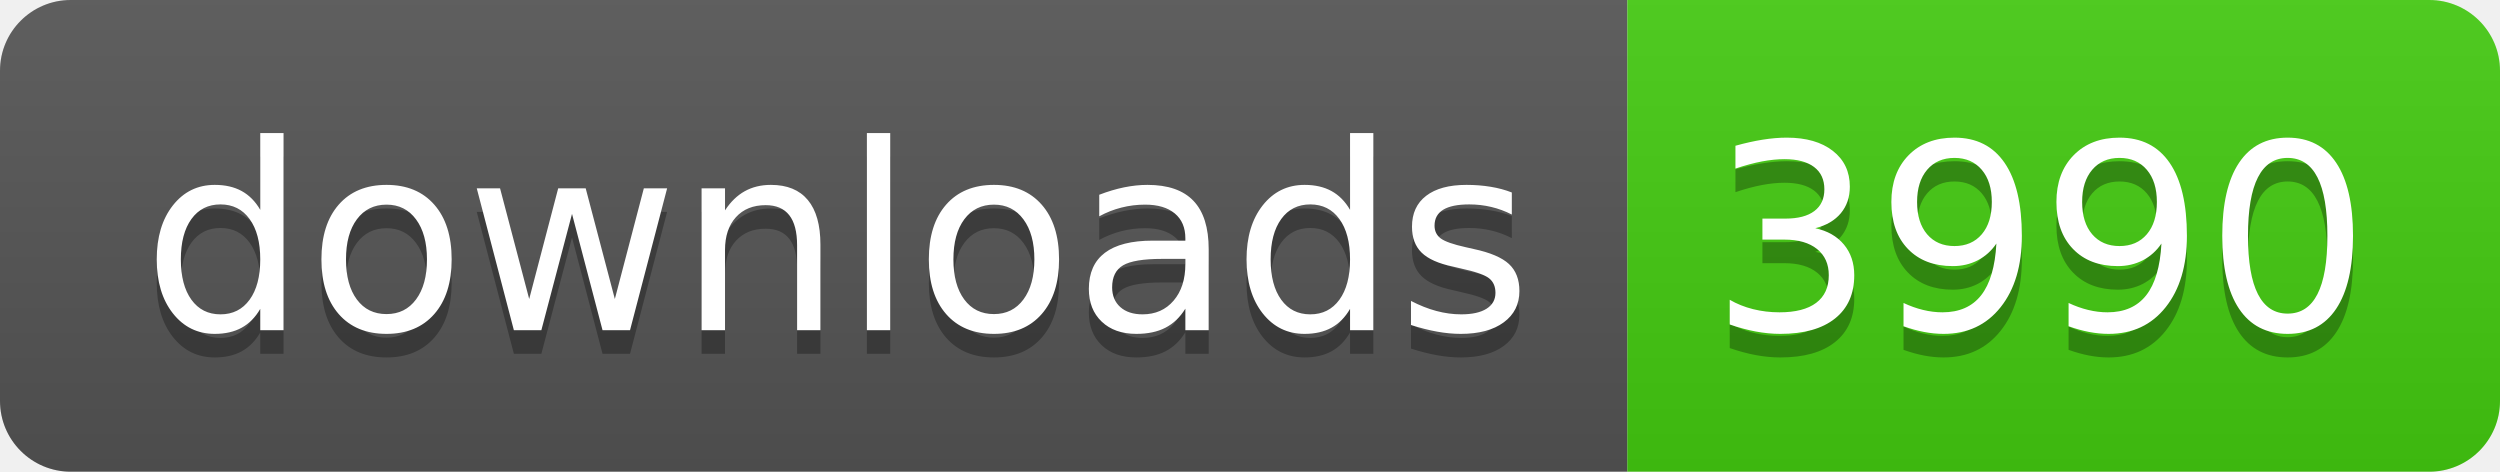
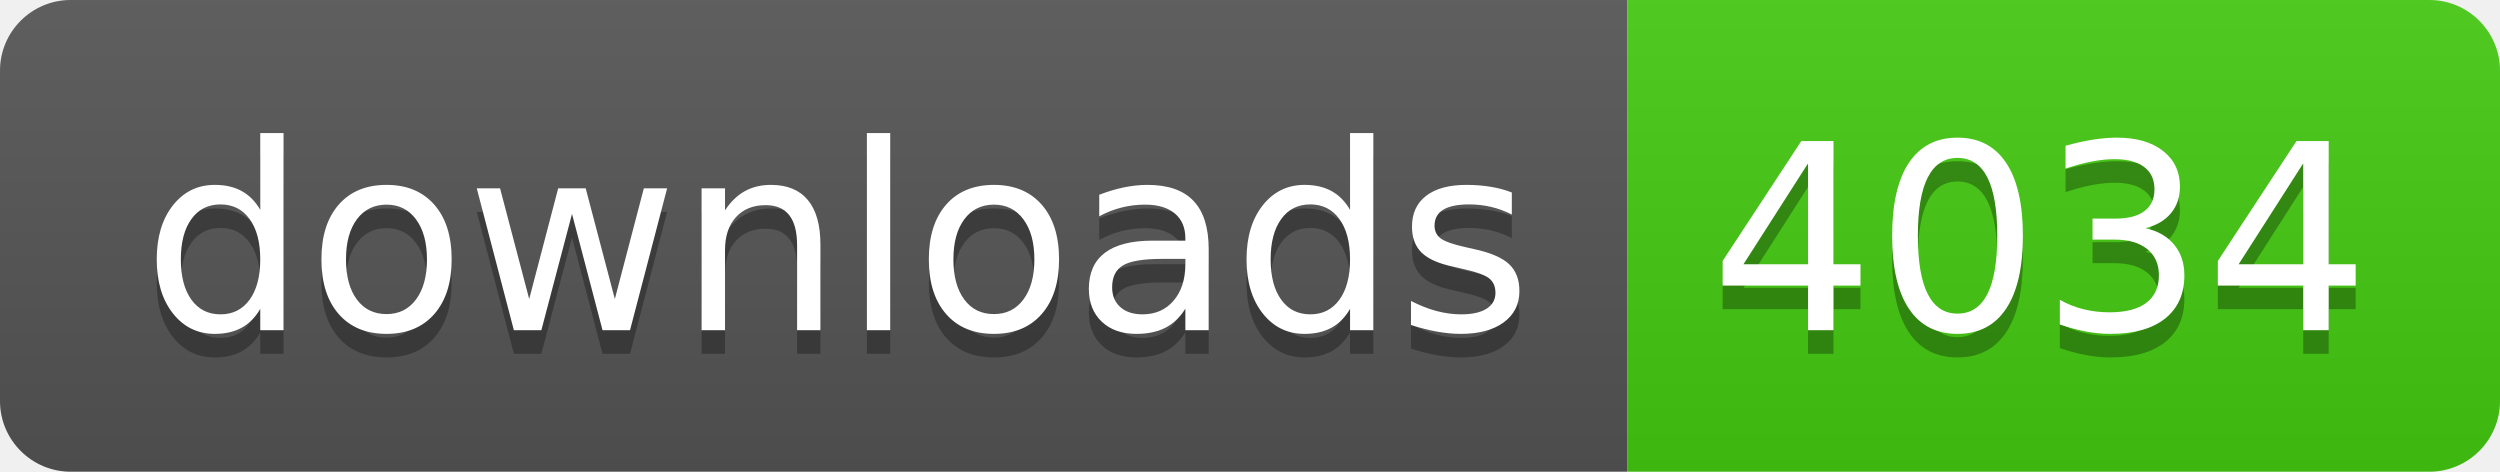
- <svg xmlns="http://www.w3.org/2000/svg" width="106" height="20" role="img" aria-label="downloads: 3990">
+ <svg xmlns="http://www.w3.org/2000/svg" width="106" height="20" role="img" aria-label="downloads: 4034">
  <linearGradient id="s" x2="0" y2="100%">
    <stop offset="0" stop-color="#bbb" stop-opacity=".1" />
    <stop offset="1" stop-opacity=".1" />
  </linearGradient>
  <clipPath id="r">
    <rect width="106" height="20" rx="3" fill="#fff" />
  </clipPath>
  <g clip-path="url(#r)">
    <rect width="69" height="20" fill="#555" />
    <rect x="69" width="37" height="20" fill="#4c1" />
    <rect width="106" height="20" fill="url(#s)" />
  </g>
  <g fill="#fff" text-anchor="middle" font-family="Verdana,Geneva,DejaVu Sans,sans-serif" text-rendering="geometricPrecision" font-size="110">
    <text aria-hidden="true" x="355" y="150" fill="#010101" fill-opacity=".3" transform="scale(.1)" textLength="590">downloads</text>
    <text x="355" y="140" transform="scale(.1)" fill="#fff" textLength="590">downloads</text>
-     <text aria-hidden="true" x="865" y="150" fill="#010101" fill-opacity=".3" transform="scale(.1)" textLength="270">3990</text>
-     <text x="865" y="140" transform="scale(.1)" fill="#fff" textLength="270">3990</text>
+     <text aria-hidden="true" x="865" y="150" fill="#010101" fill-opacity=".3" transform="scale(.1)" textLength="270">4034</text>
+     <text x="865" y="140" transform="scale(.1)" fill="#fff" textLength="270">4034</text>
  </g>
</svg>
